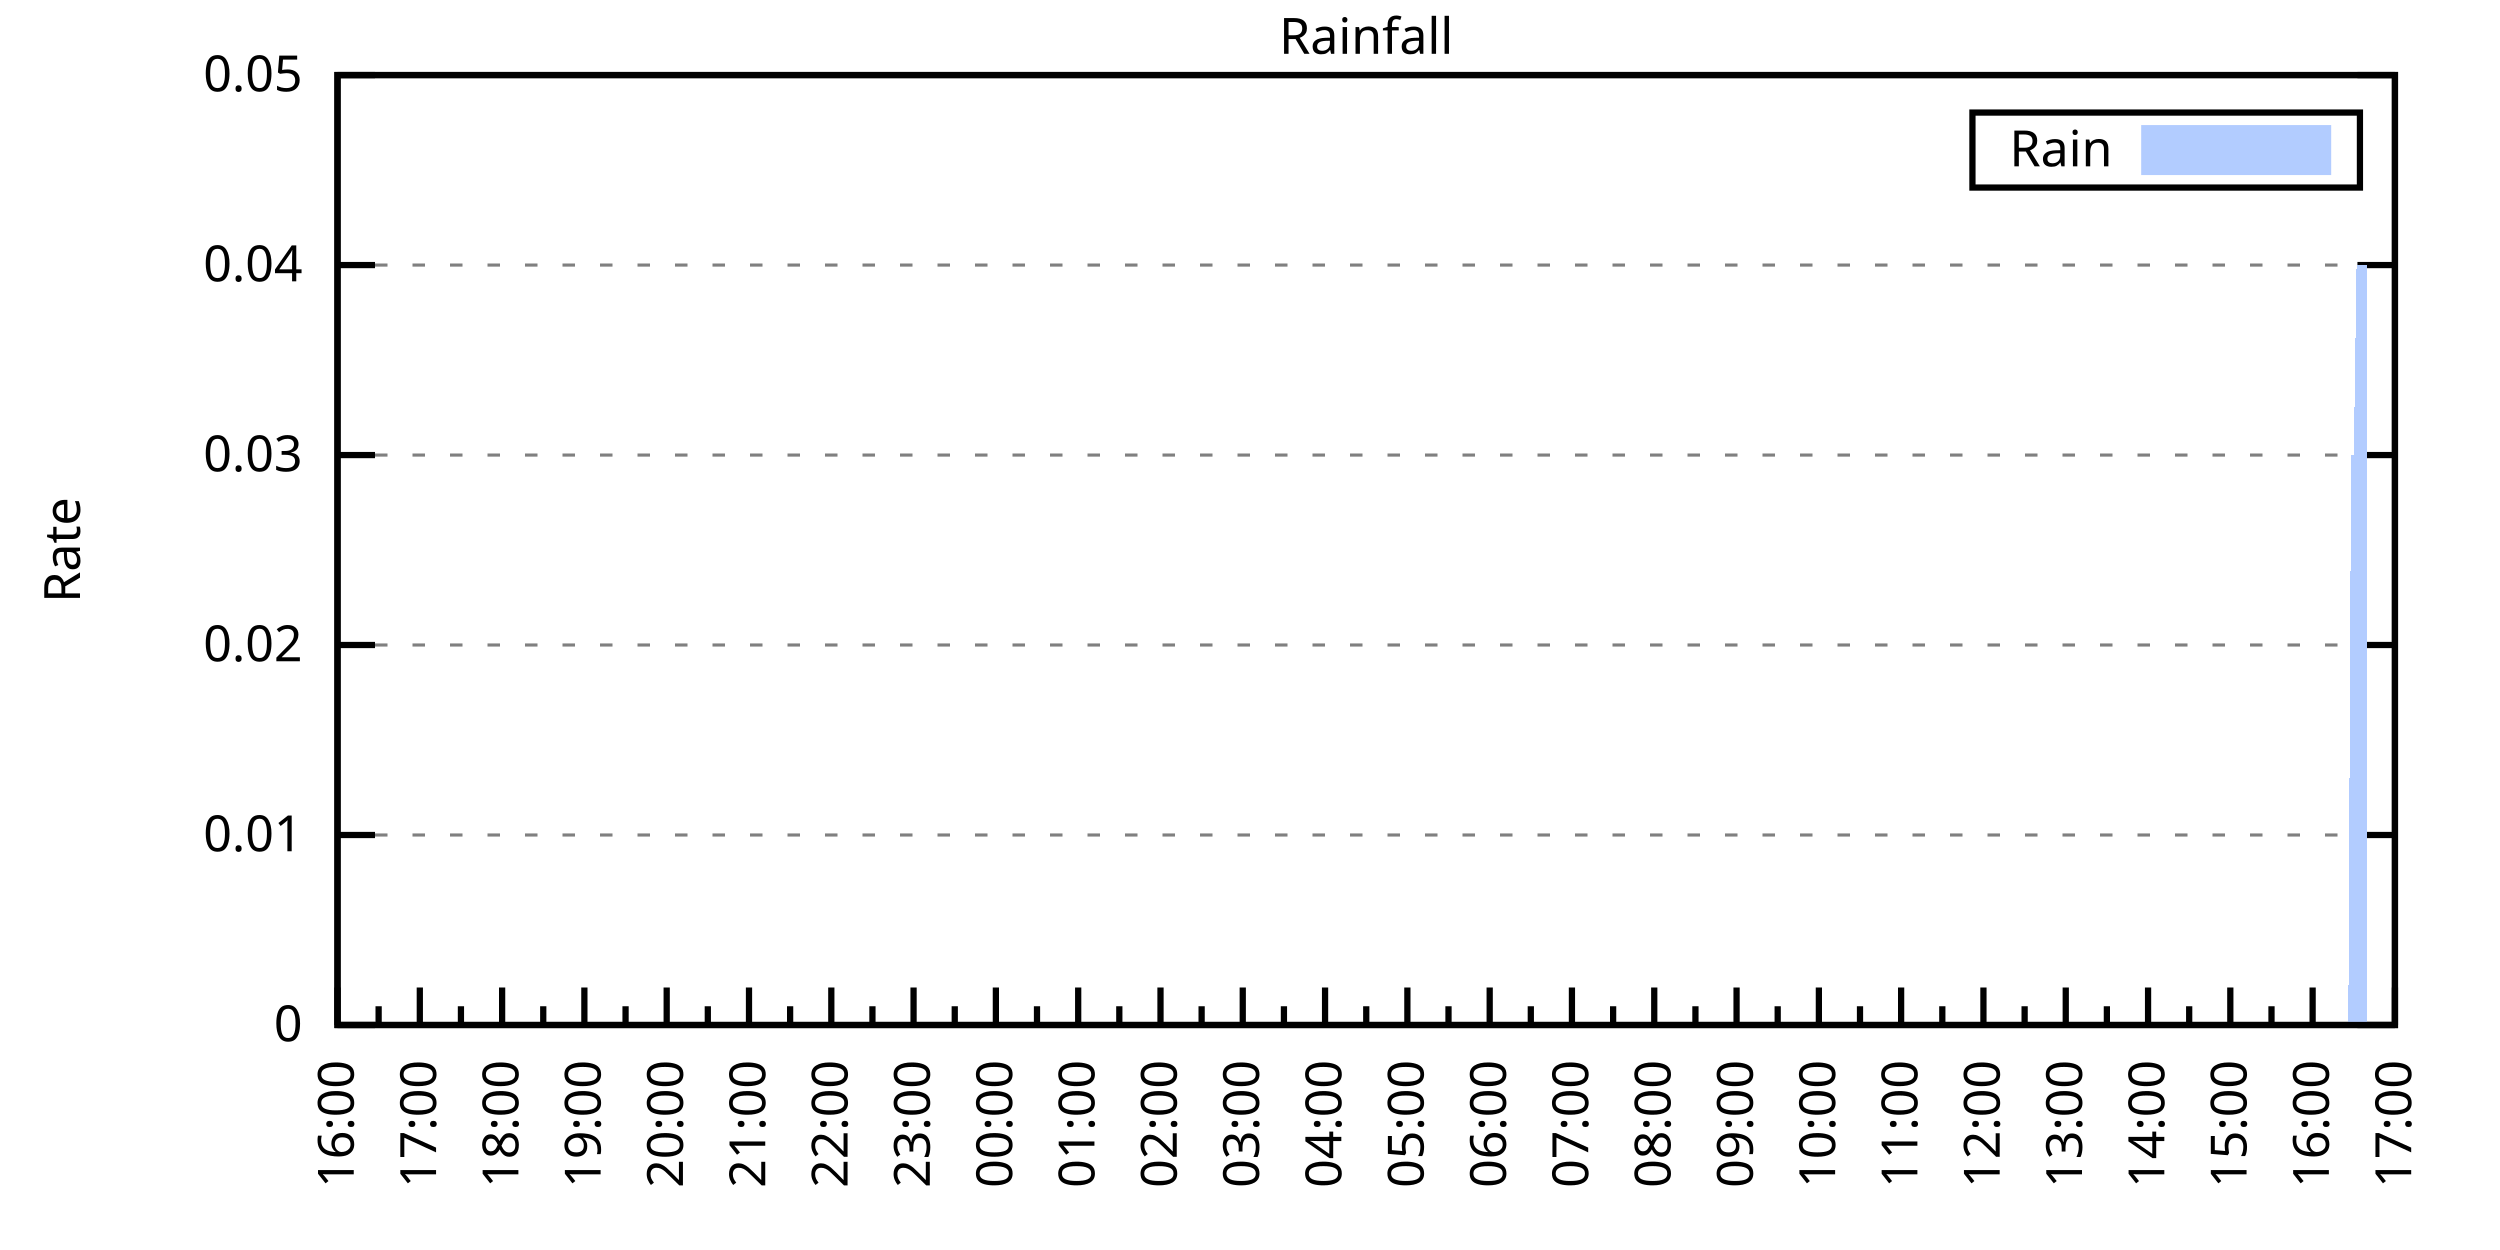
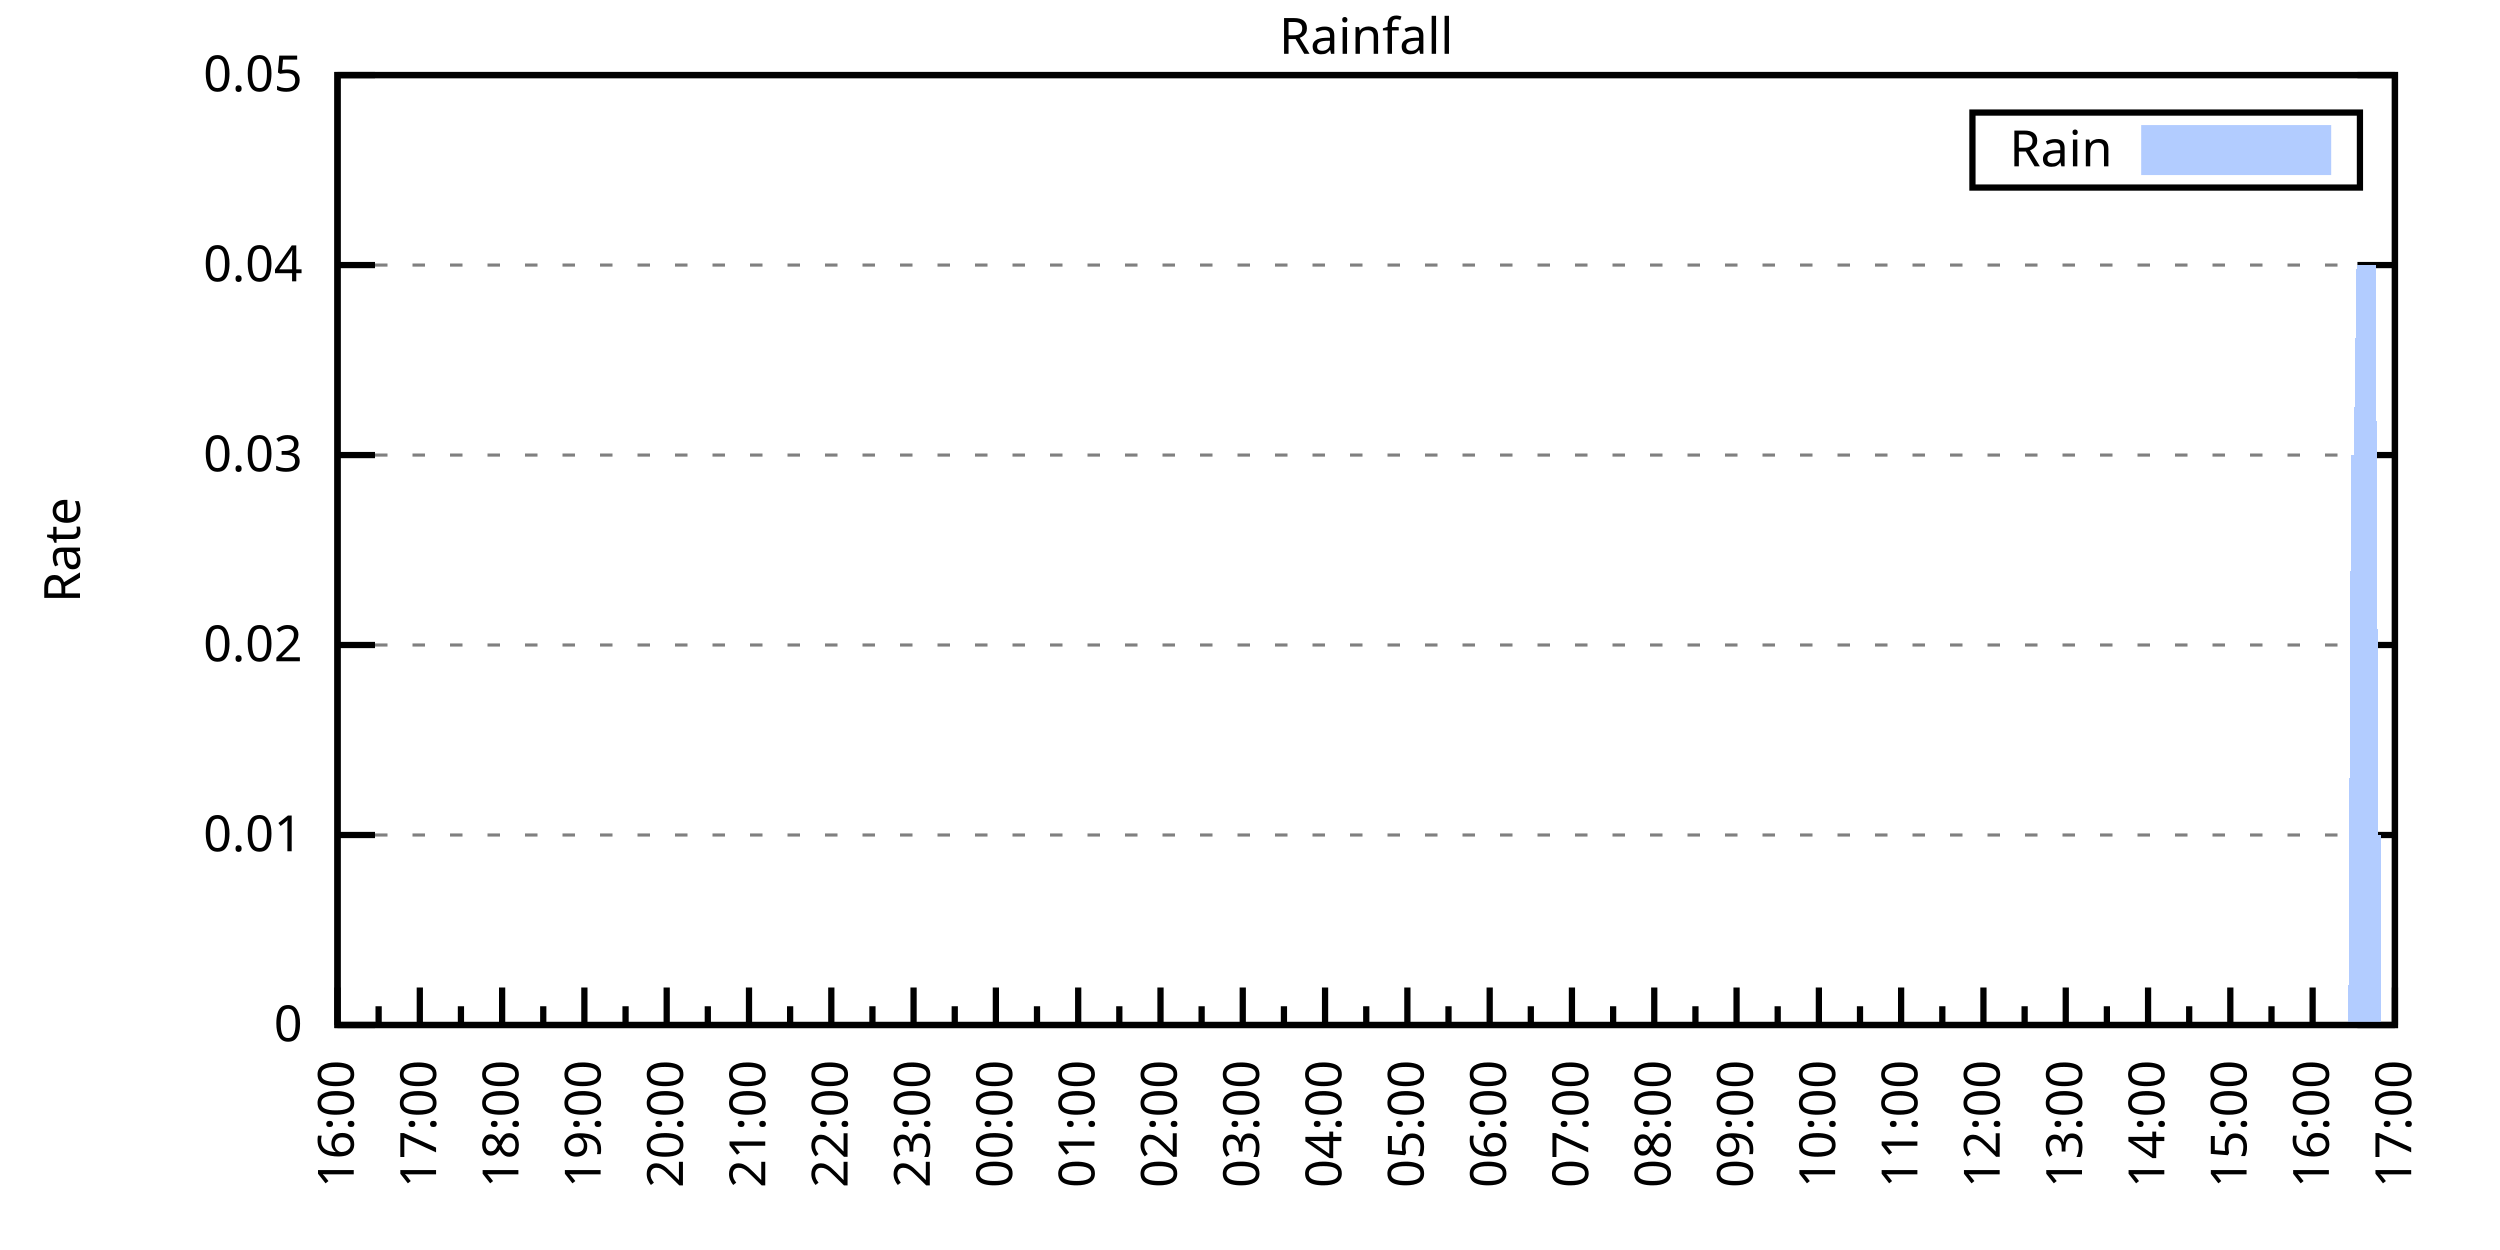
<svg xmlns="http://www.w3.org/2000/svg" xmlns:xlink="http://www.w3.org/1999/xlink" width="400" height="200" viewBox="0 0 400 200">
  <g id="gnuplot_canvas">
    <rect x="0" y="0" width="400" height="200" fill="none" />
    <defs>
      <circle id="gpDot" r="0.5" stroke-width="0.5" stroke="currentColor" />
      <path id="gpPt0" stroke-width="0.333" stroke="currentColor" d="M-1,0 h2 M0,-1 v2" />
      <path id="gpPt1" stroke-width="0.333" stroke="currentColor" d="M-1,-1 L1,1 M1,-1 L-1,1" />
      <path id="gpPt2" stroke-width="0.333" stroke="currentColor" d="M-1,0 L1,0 M0,-1 L0,1 M-1,-1 L1,1 M-1,1 L1,-1" />
      <rect id="gpPt3" stroke-width="0.333" stroke="currentColor" x="-1" y="-1" width="2" height="2" />
      <rect id="gpPt4" stroke-width="0.333" stroke="currentColor" fill="currentColor" x="-1" y="-1" width="2" height="2" />
      <circle id="gpPt5" stroke-width="0.333" stroke="currentColor" cx="0" cy="0" r="1" />
      <use xlink:href="#gpPt5" id="gpPt6" fill="currentColor" stroke="none" />
      <path id="gpPt7" stroke-width="0.333" stroke="currentColor" d="M0,-1.33 L-1.33,0.67 L1.33,0.67 z" />
      <use xlink:href="#gpPt7" id="gpPt8" fill="currentColor" stroke="none" />
      <use xlink:href="#gpPt7" id="gpPt9" stroke="currentColor" transform="rotate(180)" />
      <use xlink:href="#gpPt9" id="gpPt10" fill="currentColor" stroke="none" />
      <use xlink:href="#gpPt3" id="gpPt11" stroke="currentColor" transform="rotate(45)" />
      <use xlink:href="#gpPt11" id="gpPt12" fill="currentColor" stroke="none" />
      <path id="gpPt13" stroke-width="0.333" stroke="currentColor" d="M0,1.330 L1.265,0.411 L0.782,-1.067 L-0.782,-1.076 L-1.265,0.411 z" />
      <use xlink:href="#gpPt13" id="gpPt14" fill="currentColor" stroke="none" />
      <filter id="textbox" filterUnits="objectBoundingBox" x="0" y="0" height="1" width="1">
        <feFlood flood-color="white" flood-opacity="1" result="bgnd" />
        <feComposite in="SourceGraphic" in2="bgnd" operator="atop" />
      </filter>
      <filter id="greybox" filterUnits="objectBoundingBox" x="0" y="0" height="1" width="1">
        <feFlood flood-color="lightgrey" flood-opacity="1" result="grey" />
        <feComposite in="SourceGraphic" in2="grey" operator="atop" />
      </filter>
    </defs>
    <g fill="none" color="white" stroke="currentColor" stroke-width="1.00" stroke-linecap="butt" stroke-linejoin="miter">
</g>
    <g fill="none" color="black" stroke="currentColor" stroke-width="1.00" stroke-linecap="butt" stroke-linejoin="miter">
      <g stroke="none" shape-rendering="crispEdges">
        <polygon fill="rgb(255, 255, 255)" points="54.00,164.00 383.18,164.00 383.18,12.02 54.00,12.02 " />
      </g>
    </g>
    <g fill="none" color="black" stroke="currentColor" stroke-width="1.00" stroke-linecap="butt" stroke-linejoin="miter">
</g>
    <g fill="none" color="black" stroke="black" stroke-width="0.50" stroke-linecap="butt" stroke-linejoin="miter">
</g>
    <g fill="none" color="gray" stroke="currentColor" stroke-width="0.50" stroke-linecap="butt" stroke-linejoin="miter">
      <path stroke="gray" stroke-dasharray="2,4" class="gridline" d="M54.00,164.00 L383.19,164.00  " />
    </g>
    <g fill="none" color="gray" stroke="gray" stroke-width="1.00" stroke-linecap="butt" stroke-linejoin="miter">
</g>
    <g fill="none" color="black" stroke="currentColor" stroke-width="1.00" stroke-linecap="butt" stroke-linejoin="miter">
      <path stroke="black" d="M54.00,164.00 L60.00,164.00 M383.19,164.00 L377.19,164.00  " />
      <g transform="translate(48.40,166.60)" stroke="none" fill="black" font-family="Sans" font-size="8.00" text-anchor="end">
        <text>
          <tspan font-family="Sans"> 0</tspan>
        </text>
      </g>
    </g>
    <g fill="none" color="black" stroke="currentColor" stroke-width="1.00" stroke-linecap="butt" stroke-linejoin="miter">
</g>
    <g fill="none" color="black" stroke="black" stroke-width="0.50" stroke-linecap="butt" stroke-linejoin="miter">
</g>
    <g fill="none" color="gray" stroke="currentColor" stroke-width="0.50" stroke-linecap="butt" stroke-linejoin="miter">
      <path stroke="gray" stroke-dasharray="2,4" class="gridline" d="M54.00,133.60 L383.19,133.60  " />
    </g>
    <g fill="none" color="gray" stroke="gray" stroke-width="1.00" stroke-linecap="butt" stroke-linejoin="miter">
</g>
    <g fill="none" color="black" stroke="currentColor" stroke-width="1.00" stroke-linecap="butt" stroke-linejoin="miter">
      <path stroke="black" d="M54.00,133.60 L60.00,133.60 M383.19,133.60 L377.19,133.60  " />
      <g transform="translate(48.40,136.20)" stroke="none" fill="black" font-family="Sans" font-size="8.00" text-anchor="end">
        <text>
          <tspan font-family="Sans"> 0.01</tspan>
        </text>
      </g>
    </g>
    <g fill="none" color="black" stroke="currentColor" stroke-width="1.00" stroke-linecap="butt" stroke-linejoin="miter">
</g>
    <g fill="none" color="black" stroke="black" stroke-width="0.50" stroke-linecap="butt" stroke-linejoin="miter">
</g>
    <g fill="none" color="gray" stroke="currentColor" stroke-width="0.50" stroke-linecap="butt" stroke-linejoin="miter">
      <path stroke="gray" stroke-dasharray="2,4" class="gridline" d="M54.00,103.20 L383.19,103.20  " />
    </g>
    <g fill="none" color="gray" stroke="gray" stroke-width="1.00" stroke-linecap="butt" stroke-linejoin="miter">
</g>
    <g fill="none" color="black" stroke="currentColor" stroke-width="1.00" stroke-linecap="butt" stroke-linejoin="miter">
      <path stroke="black" d="M54.00,103.20 L60.00,103.20 M383.19,103.20 L377.19,103.20  " />
      <g transform="translate(48.40,105.80)" stroke="none" fill="black" font-family="Sans" font-size="8.00" text-anchor="end">
        <text>
          <tspan font-family="Sans"> 0.02</tspan>
        </text>
      </g>
    </g>
    <g fill="none" color="black" stroke="currentColor" stroke-width="1.00" stroke-linecap="butt" stroke-linejoin="miter">
</g>
    <g fill="none" color="black" stroke="black" stroke-width="0.50" stroke-linecap="butt" stroke-linejoin="miter">
</g>
    <g fill="none" color="gray" stroke="currentColor" stroke-width="0.50" stroke-linecap="butt" stroke-linejoin="miter">
      <path stroke="gray" stroke-dasharray="2,4" class="gridline" d="M54.00,72.81 L383.19,72.81  " />
    </g>
    <g fill="none" color="gray" stroke="gray" stroke-width="1.00" stroke-linecap="butt" stroke-linejoin="miter">
</g>
    <g fill="none" color="black" stroke="currentColor" stroke-width="1.00" stroke-linecap="butt" stroke-linejoin="miter">
      <path stroke="black" d="M54.00,72.81 L60.00,72.81 M383.19,72.81 L377.19,72.81  " />
      <g transform="translate(48.40,75.41)" stroke="none" fill="black" font-family="Sans" font-size="8.00" text-anchor="end">
        <text>
          <tspan font-family="Sans"> 0.03</tspan>
        </text>
      </g>
    </g>
    <g fill="none" color="black" stroke="currentColor" stroke-width="1.00" stroke-linecap="butt" stroke-linejoin="miter">
</g>
    <g fill="none" color="black" stroke="black" stroke-width="0.50" stroke-linecap="butt" stroke-linejoin="miter">
</g>
    <g fill="none" color="gray" stroke="currentColor" stroke-width="0.50" stroke-linecap="butt" stroke-linejoin="miter">
      <path stroke="gray" stroke-dasharray="2,4" class="gridline" d="M54.00,42.41 L383.19,42.41  " />
    </g>
    <g fill="none" color="gray" stroke="gray" stroke-width="1.00" stroke-linecap="butt" stroke-linejoin="miter">
</g>
    <g fill="none" color="black" stroke="currentColor" stroke-width="1.00" stroke-linecap="butt" stroke-linejoin="miter">
      <path stroke="black" d="M54.00,42.41 L60.00,42.41 M383.19,42.41 L377.19,42.41  " />
      <g transform="translate(48.40,45.01)" stroke="none" fill="black" font-family="Sans" font-size="8.00" text-anchor="end">
        <text>
          <tspan font-family="Sans"> 0.04</tspan>
        </text>
      </g>
    </g>
    <g fill="none" color="black" stroke="currentColor" stroke-width="1.00" stroke-linecap="butt" stroke-linejoin="miter">
</g>
    <g fill="none" color="black" stroke="black" stroke-width="0.50" stroke-linecap="butt" stroke-linejoin="miter">
</g>
    <g fill="none" color="gray" stroke="currentColor" stroke-width="0.50" stroke-linecap="butt" stroke-linejoin="miter">
      <path stroke="gray" stroke-dasharray="2,4" class="gridline" d="M54.00,12.01 L383.19,12.01  " />
    </g>
    <g fill="none" color="gray" stroke="gray" stroke-width="1.00" stroke-linecap="butt" stroke-linejoin="miter">
</g>
    <g fill="none" color="black" stroke="currentColor" stroke-width="1.00" stroke-linecap="butt" stroke-linejoin="miter">
      <path stroke="black" d="M54.00,12.01 L60.00,12.01 M383.19,12.01 L377.19,12.01  " />
      <g transform="translate(48.40,14.61)" stroke="none" fill="black" font-family="Sans" font-size="8.00" text-anchor="end">
        <text>
          <tspan font-family="Sans"> 0.05</tspan>
        </text>
      </g>
    </g>
    <g fill="none" color="black" stroke="currentColor" stroke-width="1.00" stroke-linecap="butt" stroke-linejoin="miter">
      <path stroke="black" d="M54.00,164.00 L54.00,158.00  " />
      <g transform="translate(56.60,169.60) rotate(270)" stroke="none" fill="black" font-family="Sans" font-size="8.00" text-anchor="end">
        <text>
          <tspan font-family="Sans">16:00</tspan>
        </text>
      </g>
    </g>
    <g fill="none" color="black" stroke="currentColor" stroke-width="1.00" stroke-linecap="butt" stroke-linejoin="miter">
      <path stroke="black" d="M60.58,164.00 L60.58,161.00 M67.17,164.00 L67.17,158.00  " />
      <g transform="translate(69.77,169.60) rotate(270)" stroke="none" fill="black" font-family="Sans" font-size="8.00" text-anchor="end">
        <text>
          <tspan font-family="Sans">17:00</tspan>
        </text>
      </g>
    </g>
    <g fill="none" color="black" stroke="currentColor" stroke-width="1.00" stroke-linecap="butt" stroke-linejoin="miter">
      <path stroke="black" d="M73.75,164.00 L73.75,161.00 M80.34,164.00 L80.34,158.00  " />
      <g transform="translate(82.94,169.60) rotate(270)" stroke="none" fill="black" font-family="Sans" font-size="8.00" text-anchor="end">
        <text>
          <tspan font-family="Sans">18:00</tspan>
        </text>
      </g>
    </g>
    <g fill="none" color="black" stroke="currentColor" stroke-width="1.00" stroke-linecap="butt" stroke-linejoin="miter">
      <path stroke="black" d="M86.92,164.00 L86.92,161.00 M93.50,164.00 L93.50,158.00  " />
      <g transform="translate(96.10,169.60) rotate(270)" stroke="none" fill="black" font-family="Sans" font-size="8.00" text-anchor="end">
        <text>
          <tspan font-family="Sans">19:00</tspan>
        </text>
      </g>
    </g>
    <g fill="none" color="black" stroke="currentColor" stroke-width="1.00" stroke-linecap="butt" stroke-linejoin="miter">
      <path stroke="black" d="M100.09,164.00 L100.09,161.00 M106.67,164.00 L106.67,158.00  " />
      <g transform="translate(109.27,169.60) rotate(270)" stroke="none" fill="black" font-family="Sans" font-size="8.00" text-anchor="end">
        <text>
          <tspan font-family="Sans">20:00</tspan>
        </text>
      </g>
    </g>
    <g fill="none" color="black" stroke="currentColor" stroke-width="1.00" stroke-linecap="butt" stroke-linejoin="miter">
      <path stroke="black" d="M113.25,164.00 L113.25,161.00 M119.84,164.00 L119.84,158.00  " />
      <g transform="translate(122.44,169.60) rotate(270)" stroke="none" fill="black" font-family="Sans" font-size="8.00" text-anchor="end">
        <text>
          <tspan font-family="Sans">21:00</tspan>
        </text>
      </g>
    </g>
    <g fill="none" color="black" stroke="currentColor" stroke-width="1.00" stroke-linecap="butt" stroke-linejoin="miter">
      <path stroke="black" d="M126.42,164.00 L126.42,161.00 M133.01,164.00 L133.01,158.00  " />
      <g transform="translate(135.61,169.60) rotate(270)" stroke="none" fill="black" font-family="Sans" font-size="8.00" text-anchor="end">
        <text>
          <tspan font-family="Sans">22:00</tspan>
        </text>
      </g>
    </g>
    <g fill="none" color="black" stroke="currentColor" stroke-width="1.00" stroke-linecap="butt" stroke-linejoin="miter">
      <path stroke="black" d="M139.59,164.00 L139.59,161.00 M146.17,164.00 L146.17,158.00  " />
      <g transform="translate(148.77,169.60) rotate(270)" stroke="none" fill="black" font-family="Sans" font-size="8.00" text-anchor="end">
        <text>
          <tspan font-family="Sans">23:00</tspan>
        </text>
      </g>
    </g>
    <g fill="none" color="black" stroke="currentColor" stroke-width="1.00" stroke-linecap="butt" stroke-linejoin="miter">
      <path stroke="black" d="M152.76,164.00 L152.76,161.00 M159.34,164.00 L159.34,158.00  " />
      <g transform="translate(161.94,169.60) rotate(270)" stroke="none" fill="black" font-family="Sans" font-size="8.00" text-anchor="end">
        <text>
          <tspan font-family="Sans">00:00</tspan>
        </text>
      </g>
    </g>
    <g fill="none" color="black" stroke="currentColor" stroke-width="1.00" stroke-linecap="butt" stroke-linejoin="miter">
      <path stroke="black" d="M165.92,164.00 L165.92,161.00 M172.51,164.00 L172.51,158.00  " />
      <g transform="translate(175.11,169.60) rotate(270)" stroke="none" fill="black" font-family="Sans" font-size="8.00" text-anchor="end">
        <text>
          <tspan font-family="Sans">01:00</tspan>
        </text>
      </g>
    </g>
    <g fill="none" color="black" stroke="currentColor" stroke-width="1.00" stroke-linecap="butt" stroke-linejoin="miter">
      <path stroke="black" d="M179.09,164.00 L179.09,161.00 M185.68,164.00 L185.68,158.00  " />
      <g transform="translate(188.28,169.60) rotate(270)" stroke="none" fill="black" font-family="Sans" font-size="8.00" text-anchor="end">
        <text>
          <tspan font-family="Sans">02:00</tspan>
        </text>
      </g>
    </g>
    <g fill="none" color="black" stroke="currentColor" stroke-width="1.00" stroke-linecap="butt" stroke-linejoin="miter">
      <path stroke="black" d="M192.26,164.00 L192.26,161.00 M198.84,164.00 L198.84,158.00  " />
      <g transform="translate(201.44,169.60) rotate(270)" stroke="none" fill="black" font-family="Sans" font-size="8.00" text-anchor="end">
        <text>
          <tspan font-family="Sans">03:00</tspan>
        </text>
      </g>
    </g>
    <g fill="none" color="black" stroke="currentColor" stroke-width="1.00" stroke-linecap="butt" stroke-linejoin="miter">
      <path stroke="black" d="M205.43,164.00 L205.43,161.00 M212.01,164.00 L212.01,158.00  " />
      <g transform="translate(214.61,169.60) rotate(270)" stroke="none" fill="black" font-family="Sans" font-size="8.00" text-anchor="end">
        <text>
          <tspan font-family="Sans">04:00</tspan>
        </text>
      </g>
    </g>
    <g fill="none" color="black" stroke="currentColor" stroke-width="1.00" stroke-linecap="butt" stroke-linejoin="miter">
      <path stroke="black" d="M218.60,164.00 L218.60,161.00 M225.18,164.00 L225.18,158.00  " />
      <g transform="translate(227.78,169.60) rotate(270)" stroke="none" fill="black" font-family="Sans" font-size="8.00" text-anchor="end">
        <text>
          <tspan font-family="Sans">05:00</tspan>
        </text>
      </g>
    </g>
    <g fill="none" color="black" stroke="currentColor" stroke-width="1.00" stroke-linecap="butt" stroke-linejoin="miter">
      <path stroke="black" d="M231.76,164.00 L231.76,161.00 M238.35,164.00 L238.35,158.00  " />
      <g transform="translate(240.95,169.60) rotate(270)" stroke="none" fill="black" font-family="Sans" font-size="8.00" text-anchor="end">
        <text>
          <tspan font-family="Sans">06:00</tspan>
        </text>
      </g>
    </g>
    <g fill="none" color="black" stroke="currentColor" stroke-width="1.00" stroke-linecap="butt" stroke-linejoin="miter">
      <path stroke="black" d="M244.93,164.00 L244.93,161.00 M251.51,164.00 L251.51,158.00  " />
      <g transform="translate(254.11,169.60) rotate(270)" stroke="none" fill="black" font-family="Sans" font-size="8.00" text-anchor="end">
        <text>
          <tspan font-family="Sans">07:00</tspan>
        </text>
      </g>
    </g>
    <g fill="none" color="black" stroke="currentColor" stroke-width="1.00" stroke-linecap="butt" stroke-linejoin="miter">
      <path stroke="black" d="M258.10,164.00 L258.10,161.00 M264.68,164.00 L264.68,158.00  " />
      <g transform="translate(267.28,169.60) rotate(270)" stroke="none" fill="black" font-family="Sans" font-size="8.00" text-anchor="end">
        <text>
          <tspan font-family="Sans">08:00</tspan>
        </text>
      </g>
    </g>
    <g fill="none" color="black" stroke="currentColor" stroke-width="1.00" stroke-linecap="butt" stroke-linejoin="miter">
      <path stroke="black" d="M271.27,164.00 L271.27,161.00 M277.85,164.00 L277.85,158.00  " />
      <g transform="translate(280.45,169.60) rotate(270)" stroke="none" fill="black" font-family="Sans" font-size="8.00" text-anchor="end">
        <text>
          <tspan font-family="Sans">09:00</tspan>
        </text>
      </g>
    </g>
    <g fill="none" color="black" stroke="currentColor" stroke-width="1.00" stroke-linecap="butt" stroke-linejoin="miter">
      <path stroke="black" d="M284.43,164.00 L284.43,161.00 M291.02,164.00 L291.02,158.00  " />
      <g transform="translate(293.62,169.60) rotate(270)" stroke="none" fill="black" font-family="Sans" font-size="8.00" text-anchor="end">
        <text>
          <tspan font-family="Sans">10:00</tspan>
        </text>
      </g>
    </g>
    <g fill="none" color="black" stroke="currentColor" stroke-width="1.00" stroke-linecap="butt" stroke-linejoin="miter">
      <path stroke="black" d="M297.60,164.00 L297.60,161.00 M304.18,164.00 L304.18,158.00  " />
      <g transform="translate(306.78,169.60) rotate(270)" stroke="none" fill="black" font-family="Sans" font-size="8.00" text-anchor="end">
        <text>
          <tspan font-family="Sans">11:00</tspan>
        </text>
      </g>
    </g>
    <g fill="none" color="black" stroke="currentColor" stroke-width="1.00" stroke-linecap="butt" stroke-linejoin="miter">
      <path stroke="black" d="M310.77,164.00 L310.77,161.00 M317.35,164.00 L317.35,158.00  " />
      <g transform="translate(319.95,169.60) rotate(270)" stroke="none" fill="black" font-family="Sans" font-size="8.00" text-anchor="end">
        <text>
          <tspan font-family="Sans">12:00</tspan>
        </text>
      </g>
    </g>
    <g fill="none" color="black" stroke="currentColor" stroke-width="1.00" stroke-linecap="butt" stroke-linejoin="miter">
      <path stroke="black" d="M323.94,164.00 L323.94,161.00 M330.52,164.00 L330.52,158.00  " />
      <g transform="translate(333.12,169.60) rotate(270)" stroke="none" fill="black" font-family="Sans" font-size="8.00" text-anchor="end">
        <text>
          <tspan font-family="Sans">13:00</tspan>
        </text>
      </g>
    </g>
    <g fill="none" color="black" stroke="currentColor" stroke-width="1.00" stroke-linecap="butt" stroke-linejoin="miter">
      <path stroke="black" d="M337.10,164.00 L337.10,161.00 M343.69,164.00 L343.69,158.00  " />
      <g transform="translate(346.29,169.60) rotate(270)" stroke="none" fill="black" font-family="Sans" font-size="8.00" text-anchor="end">
        <text>
          <tspan font-family="Sans">14:00</tspan>
        </text>
      </g>
    </g>
    <g fill="none" color="black" stroke="currentColor" stroke-width="1.00" stroke-linecap="butt" stroke-linejoin="miter">
      <path stroke="black" d="M350.27,164.00 L350.27,161.00 M356.85,164.00 L356.85,158.00  " />
      <g transform="translate(359.45,169.60) rotate(270)" stroke="none" fill="black" font-family="Sans" font-size="8.00" text-anchor="end">
        <text>
          <tspan font-family="Sans">15:00</tspan>
        </text>
      </g>
    </g>
    <g fill="none" color="black" stroke="currentColor" stroke-width="1.00" stroke-linecap="butt" stroke-linejoin="miter">
      <path stroke="black" d="M363.44,164.00 L363.44,161.00 M370.02,164.00 L370.02,158.00  " />
      <g transform="translate(372.62,169.60) rotate(270)" stroke="none" fill="black" font-family="Sans" font-size="8.00" text-anchor="end">
        <text>
          <tspan font-family="Sans">16:00</tspan>
        </text>
      </g>
    </g>
    <g fill="none" color="black" stroke="currentColor" stroke-width="1.00" stroke-linecap="butt" stroke-linejoin="miter">
      <path stroke="black" d="M376.61,164.00 L376.61,161.00 M383.19,164.00 L383.19,158.00  " />
      <g transform="translate(385.79,169.60) rotate(270)" stroke="none" fill="black" font-family="Sans" font-size="8.00" text-anchor="end">
        <text>
          <tspan font-family="Sans">17:00</tspan>
        </text>
      </g>
    </g>
    <g fill="none" color="black" stroke="currentColor" stroke-width="1.00" stroke-linecap="butt" stroke-linejoin="miter">
</g>
    <g fill="none" color="black" stroke="currentColor" stroke-width="1.00" stroke-linecap="butt" stroke-linejoin="miter">
      <path stroke="black" d="M54.00,12.01 L54.00,164.00 L383.19,164.00 L383.19,12.01 L54.00,12.01 Z  " />
    </g>
    <g fill="none" color="black" stroke="currentColor" stroke-width="1.00" stroke-linecap="butt" stroke-linejoin="miter">
      <g transform="translate(12.80,88.01) rotate(270)" stroke="none" fill="black" font-family="Sans" font-size="8.00" text-anchor="middle">
        <text>
          <tspan font-family="Sans">Rate</tspan>
        </text>
      </g>
    </g>
    <g fill="none" color="black" stroke="currentColor" stroke-width="1.00" stroke-linecap="butt" stroke-linejoin="miter">
</g>
    <g fill="none" color="black" stroke="currentColor" stroke-width="1.00" stroke-linecap="butt" stroke-linejoin="miter">
      <path stroke="black" d="M315.59,30.01 L315.59,18.01 L377.59,18.01 L377.59,30.01 L315.59,30.01 Z  " />
    </g>
    <g id="Rainfall_plot_1">
      <g fill="none" color="white" stroke="black" stroke-width="2.00" stroke-linecap="butt" stroke-linejoin="miter">
</g>
      <g fill="none" color="black" stroke="currentColor" stroke-width="2.00" stroke-linecap="butt" stroke-linejoin="miter">
        <g transform="translate(337.99,26.61)" stroke="none" fill="black" font-family="Sans" font-size="8.00" text-anchor="end">
          <text>
            <tspan font-family="Sans">Rain</tspan>
          </text>
        </g>
      </g>
      <g fill="none" color="black" stroke="currentColor" stroke-width="2.00" stroke-linecap="butt" stroke-linejoin="miter">
        <g stroke="none" shape-rendering="crispEdges">
          <polygon fill="rgb(178, 204, 255)" points="343.59,27.01 371.99,27.01 371.99,21.01 343.59,21.01 " />
        </g>
        <path stroke="rgb(178, 204, 255)" d="M343.59,27.01 L371.99,27.01 L371.99,21.01 L343.59,21.01 L343.59,27.01 Z  " />
      </g>
      <g fill="none" color="black" stroke="currentColor" stroke-width="2.00" stroke-linecap="butt" stroke-linejoin="miter">
        <g stroke="none" shape-rendering="crispEdges">
-           <polygon fill="rgb(178, 204, 255)" points="63.22,164.00 63.66,164.00 64.10,164.00 64.53,164.00 64.97,164.00 65.41,164.00 65.85,164.00 66.29,164.00 66.73,164.00 67.17,164.00 67.61,164.00 68.05,164.00 68.48,164.00 68.92,164.00 69.36,164.00 69.80,164.00 70.24,164.00 70.68,164.00 71.12,164.00 71.56,164.00 72.00,164.00 72.43,164.00 72.87,164.00 73.31,164.00 73.75,164.00 74.19,164.00 74.63,164.00 75.07,164.00 75.51,164.00 75.95,164.00 76.38,164.00 76.82,164.00 77.26,164.00 77.70,164.00 78.14,164.00 78.58,164.00 79.02,164.00 79.46,164.00 79.90,164.00 80.34,164.00 80.77,164.00 81.21,164.00 81.65,164.00 82.09,164.00 82.53,164.00 82.97,164.00 83.41,164.00 83.85,164.00 84.29,164.00 84.72,164.00 85.16,164.00 85.60,164.00 86.04,164.00 86.48,164.00 86.92,164.00 87.36,164.00 87.80,164.00 88.24,164.00 88.67,164.00 89.11,164.00 89.55,164.00 89.99,164.00 90.43,164.00 90.87,164.00 91.31,164.00 91.75,164.00 92.19,164.00 92.62,164.00 93.06,164.00 93.50,164.00 93.94,164.00 94.38,164.00 94.82,164.00 95.26,164.00 95.70,164.00 96.14,164.00 96.58,164.00 97.01,164.00 97.45,164.00 97.89,164.00 98.33,164.00 98.77,164.00 99.21,164.00 99.65,164.00 100.09,164.00 100.53,164.00 100.96,164.00 101.40,164.00 101.84,164.00 102.28,164.00 102.72,164.00 103.16,164.00 103.60,164.00 104.04,164.00 104.48,164.00 104.91,164.00 105.35,164.00 105.79,164.00 106.23,164.00 106.67,164.00 107.11,164.00 107.55,164.00 107.99,164.00 108.43,164.00 108.87,164.00 109.30,164.00 109.74,164.00 110.18,164.00 110.62,164.00 111.06,164.00 111.50,164.00 111.94,164.00 112.38,164.00 112.82,164.00 113.25,164.00 113.69,164.00 114.13,164.00 114.57,164.00 115.01,164.00 115.45,164.00 115.89,164.00 116.33,164.00 116.77,164.00 117.20,164.00 117.64,164.00 118.08,164.00 118.52,164.00 118.96,164.00 119.40,164.00 119.84,164.00 120.28,164.00 120.72,164.00 121.15,164.00 121.59,164.00 122.03,164.00 122.47,164.00 122.91,164.00 123.35,164.00 123.79,164.00 124.23,164.00 124.67,164.00 125.11,164.00 125.54,164.00 125.98,164.00 126.42,164.00 126.86,164.00 127.30,164.00 127.74,164.00 128.18,164.00 128.62,164.00 129.06,164.00 129.49,164.00 129.93,164.00 130.37,164.00 130.81,164.00 131.25,164.00 131.69,164.00 132.13,164.00 132.57,164.00 133.01,164.00 133.44,164.00 133.88,164.00 134.32,164.00 134.76,164.00 135.20,164.00 135.64,164.00 136.08,164.00 136.52,164.00 136.96,164.00 137.39,164.00 137.83,164.00 138.27,164.00 138.71,164.00 139.15,164.00 139.59,164.00 140.03,164.00 140.47,164.00 140.91,164.00 141.35,164.00 141.78,164.00 142.22,164.00 142.66,164.00 143.10,164.00 143.54,164.00 143.98,164.00 144.42,164.00 144.86,164.00 145.30,164.00 145.73,164.00 146.17,164.00 146.61,164.00 147.05,164.00 147.49,164.00 147.93,164.00 148.37,164.00 148.81,164.00 149.25,164.00 149.68,164.00 150.12,164.00 150.56,164.00 151.00,164.00 151.44,164.00 151.88,164.00 152.32,164.00 152.76,164.00 153.20,164.00 153.63,164.00 154.07,164.00 154.51,164.00 154.95,164.00 155.39,164.00 155.83,164.00 156.27,164.00 156.71,164.00 157.15,164.00 157.59,164.00 158.02,164.00 158.46,164.00 158.90,164.00 159.34,164.00 159.78,164.00 160.22,164.00 160.66,164.00 161.10,164.00 161.54,164.00 161.97,164.00 162.41,164.00 162.85,164.00 163.29,164.00 163.73,164.00 164.17,164.00 164.61,164.00 165.05,164.00 165.49,164.00 165.92,164.00 166.36,164.00 166.80,164.00 167.24,164.00 167.68,164.00 168.12,164.00 168.56,164.00 169.00,164.00 169.44,164.00 169.87,164.00 170.31,164.00 170.75,164.00 171.19,164.00 171.63,164.00 172.07,164.00 172.51,164.00 172.95,164.00 173.39,164.00 173.83,164.00 174.26,164.00 174.70,164.00 175.14,164.00 175.58,164.00 176.02,164.00 176.46,164.00 176.90,164.00 177.34,164.00 177.78,164.00 178.21,164.00 178.65,164.00 179.09,164.00 179.53,164.00 179.97,164.00 180.41,164.00 180.85,164.00 181.29,164.00 181.73,164.00 182.16,164.00 182.60,164.00 183.04,164.00 183.48,164.00 183.92,164.00 184.36,164.00 184.80,164.00 185.24,164.00 185.68,164.00 186.11,164.00 186.55,164.00 186.99,164.00 187.43,164.00 187.87,164.00 188.31,164.00 188.75,164.00 189.19,164.00 189.63,164.00 190.07,164.00 190.50,164.00 190.94,164.00 191.38,164.00 191.82,164.00 192.26,164.00 192.70,164.00 193.14,164.00 193.58,164.00 194.02,164.00 194.45,164.00 194.89,164.00 195.33,164.00 195.77,164.00 196.21,164.00 196.65,164.00 197.09,164.00 197.53,164.00 197.97,164.00 198.40,164.00 198.84,164.00 199.28,164.00 199.72,164.00 200.16,164.00 200.60,164.00 201.04,164.00 201.48,164.00 201.92,164.00 202.35,164.00 202.79,164.00 203.23,164.00 203.67,164.00 204.11,164.00 204.55,164.00 204.99,164.00 205.43,164.00 205.87,164.00 206.31,164.00 206.74,164.00 207.18,164.00 207.62,164.00 208.06,164.00 208.50,164.00 208.94,164.00 209.38,164.00 209.82,164.00 210.26,164.00 210.69,164.00 211.13,164.00 211.57,164.00 212.01,164.00 212.45,164.00 212.89,164.00 213.33,164.00 213.77,164.00 214.21,164.00 214.64,164.00 215.08,164.00 215.52,164.00 215.96,164.00 216.40,164.00 216.84,164.00 217.28,164.00 217.72,164.00 218.16,164.00 218.60,164.00 219.03,164.00 219.47,164.00 219.91,164.00 220.35,164.00 220.79,164.00 221.23,164.00 221.67,164.00 222.11,164.00 222.55,164.00 222.98,164.00 223.42,164.00 223.86,164.00 224.30,164.00 224.74,164.00 225.18,164.00 225.62,164.00 226.06,164.00 226.50,164.00 226.93,164.00 227.37,164.00 227.81,164.00 228.25,164.00 228.69,164.00 229.13,164.00 229.57,164.00 230.01,164.00 230.45,164.00 230.88,164.00 231.32,164.00 231.76,164.00 232.20,164.00 232.64,164.00 233.08,164.00 233.52,164.00 233.96,164.00 234.40,164.00 234.84,164.00 235.27,164.00 235.71,164.00 236.15,164.00 236.59,164.00 237.03,164.00 237.47,164.00 237.91,164.00 238.35,164.00 238.79,164.00 239.22,164.00 239.66,164.00 240.10,164.00 240.54,164.00 240.98,164.00 241.42,164.00 241.86,164.00 242.30,164.00 242.74,164.00 243.17,164.00 243.61,164.00 244.05,164.00 244.49,164.00 244.93,164.00 245.37,164.00 245.81,164.00 246.25,164.00 246.69,164.00 247.12,164.00 247.56,164.00 248.00,164.00 248.44,164.00 248.88,164.00 249.32,164.00 249.76,164.00 250.20,164.00 250.64,164.00 251.08,164.00 251.51,164.00 251.95,164.00 252.39,164.00 252.83,164.00 253.27,164.00 253.71,164.00 254.15,164.00 254.59,164.00 255.03,164.00 255.46,164.00 255.90,164.00 256.34,164.00 256.78,164.00 257.22,164.00 257.66,164.00 258.10,164.00 258.54,164.00 258.98,164.00 259.41,164.00 259.85,164.00 260.29,164.00 260.73,164.00 261.17,164.00 261.61,164.00 262.05,164.00 262.49,164.00 262.93,164.00 263.36,164.00 263.80,164.00 264.24,164.00 264.68,164.00 265.12,164.00 265.56,164.00 266.00,164.00 266.44,164.00 266.88,164.00 267.32,164.00 267.75,164.00 268.19,164.00 268.63,164.00 269.07,164.00 269.51,164.00 269.95,164.00 270.39,164.00 270.83,164.00 271.27,164.00 271.70,164.00 272.14,164.00 272.58,164.00 273.02,164.00 273.46,164.00 273.90,164.00 274.34,164.00 274.78,164.00 275.22,164.00 275.65,164.00 276.09,164.00 276.53,164.00 276.97,164.00 277.41,164.00 277.85,164.00 278.29,164.00 278.73,164.00 279.17,164.00 279.60,164.00 280.04,164.00 280.48,164.00 280.92,164.00 281.36,164.00 281.80,164.00 282.24,164.00 282.68,164.00 283.12,164.00 283.56,164.00 283.99,164.00 284.43,164.00 284.87,164.00 285.31,164.00 285.75,164.00 286.19,164.00 286.63,164.00 287.07,164.00 287.51,164.00 287.94,164.00 288.38,164.00 288.82,164.00 289.26,164.00 289.70,164.00 290.14,164.00 290.58,164.00 291.02,164.00 291.46,164.00 291.89,164.00 292.33,164.00 292.77,164.00 293.21,164.00 293.65,164.00 294.09,164.00 294.53,164.00 294.97,164.00 295.41,164.00 295.84,164.00 296.28,164.00 296.72,164.00 297.16,164.00 297.60,164.00 298.04,164.00 298.48,164.00 298.92,164.00 299.36,164.00 299.80,164.00 300.23,164.00 300.67,164.00 301.11,164.00 301.55,164.00 301.99,164.00 302.43,164.00 302.87,164.00 303.31,164.00 303.75,164.00 304.18,164.00 304.62,164.00 305.06,164.00 305.50,164.00 305.94,164.00 306.38,164.00 306.82,164.00 307.26,164.00 307.70,164.00 308.13,164.00 308.57,164.00 309.01,164.00 309.45,164.00 309.89,164.00 310.33,164.00 310.77,164.00 311.21,164.00 311.65,164.00 312.08,164.00 312.52,164.00 312.96,164.00 313.40,164.00 313.84,164.00 314.28,164.00 314.72,164.00 315.16,164.00 315.60,164.00 316.04,164.00 316.47,164.00 316.91,164.00 317.35,164.00 317.79,164.00 318.23,164.00 318.67,164.00 319.11,164.00 319.55,164.00 319.99,164.00 320.42,164.00 320.86,164.00 321.30,164.00 321.74,164.00 322.18,164.00 322.62,164.00 323.06,164.00 323.50,164.00 323.94,164.00 324.37,164.00 324.81,164.00 325.25,164.00 325.69,164.00 326.13,164.00 326.57,164.00 327.01,164.00 327.45,164.00 327.89,164.00 328.33,164.00 328.76,164.00 329.20,164.00 329.64,164.00 330.08,164.00 330.52,164.00 330.96,164.00 331.40,164.00 331.84,164.00 332.28,164.00 332.71,164.00 333.15,164.00 333.59,164.00 334.03,164.00 334.47,164.00 334.91,164.00 335.35,164.00 335.79,164.00 336.23,164.00 336.66,164.00 337.10,164.00 337.54,164.00 337.98,164.00 338.42,164.00 338.86,164.00 339.30,164.00 339.74,164.00 340.18,164.00 340.61,164.00 341.05,164.00 341.49,164.00 341.93,164.00 342.37,164.00 342.81,164.00 343.25,164.00 343.69,164.00 344.13,164.00 344.57,164.00 345.00,164.00 345.44,164.00 345.88,164.00 346.32,164.00 346.76,164.00 347.20,164.00 347.64,164.00 348.08,164.00 348.52,164.00 348.95,164.00 349.39,164.00 349.83,164.00 350.27,164.00 350.71,164.00 351.15,164.00 351.59,164.00 352.03,164.00 352.47,164.00 352.90,164.00 353.34,164.00 353.78,164.00 354.22,164.00 354.66,164.00 355.10,164.00 355.54,164.00 355.98,164.00 356.42,164.00 356.85,164.00 357.29,164.00 357.73,164.00 358.17,164.00 358.61,164.00 359.05,164.00 359.49,164.00 359.93,164.00 360.37,164.00 360.81,164.00 361.24,164.00 361.68,164.00 362.12,164.00 362.56,164.00 363.00,164.00 363.44,164.00 363.88,164.00 364.32,164.00 364.76,164.00 365.19,164.00 365.63,164.00 366.07,164.00 366.51,164.00 366.95,164.00 367.39,164.00 367.83,164.00 368.27,164.00 368.71,164.00 369.14,164.00 369.58,164.00 370.02,164.00 370.46,164.00 370.90,164.00 371.34,164.00 371.78,164.00 372.22,164.00 372.66,164.00 373.09,164.00 373.53,164.00 373.97,164.00 374.41,164.00 374.85,164.00 375.29,164.00 375.73,164.00 376.17,72.81 376.61,72.81 377.05,42.41 377.48,42.41 377.92,42.41 378.36,42.41 378.80,42.41 378.80,164.00 63.22,164.00 " />
+           <polygon fill="rgb(178, 204, 255)" points="65.41,164.00 65.85,164.00 66.29,164.00 66.73,164.00 67.17,164.00 67.61,164.00 68.05,164.00 68.48,164.00 68.92,164.00 69.36,164.00 69.80,164.00 70.24,164.00 70.68,164.00 71.12,164.00 71.56,164.00 72.00,164.00 72.43,164.00 72.87,164.00 73.31,164.00 73.75,164.00 74.19,164.00 74.63,164.00 75.07,164.00 75.51,164.00 75.95,164.00 76.38,164.00 76.82,164.00 77.26,164.00 77.70,164.00 78.14,164.00 78.58,164.00 79.02,164.00 79.46,164.00 79.90,164.00 80.34,164.00 80.77,164.00 81.21,164.00 81.65,164.00 82.09,164.00 82.53,164.00 82.97,164.00 83.41,164.00 83.85,164.00 84.29,164.00 84.72,164.00 85.16,164.00 85.60,164.00 86.04,164.00 86.48,164.00 86.92,164.00 87.36,164.00 87.80,164.00 88.24,164.00 88.67,164.00 89.11,164.00 89.55,164.00 89.99,164.00 90.43,164.00 90.87,164.00 91.31,164.00 91.75,164.00 92.19,164.00 92.62,164.00 93.06,164.00 93.50,164.00 93.94,164.00 94.38,164.00 94.82,164.00 95.26,164.00 95.70,164.00 96.14,164.00 96.58,164.00 97.01,164.00 97.45,164.00 97.89,164.00 98.33,164.00 98.77,164.00 99.21,164.00 99.65,164.00 100.09,164.00 100.53,164.00 100.96,164.00 101.40,164.00 101.84,164.00 102.28,164.00 102.72,164.00 103.16,164.00 103.60,164.00 104.04,164.00 104.48,164.00 104.91,164.00 105.35,164.00 105.79,164.00 106.23,164.00 106.67,164.00 107.11,164.00 107.55,164.00 107.99,164.00 108.43,164.00 108.87,164.00 109.30,164.00 109.74,164.00 110.18,164.00 110.62,164.00 111.06,164.00 111.50,164.00 111.94,164.00 112.38,164.00 112.82,164.00 113.25,164.00 113.69,164.00 114.13,164.00 114.57,164.00 115.01,164.00 115.45,164.00 115.89,164.00 116.33,164.00 116.77,164.00 117.20,164.00 117.64,164.00 118.08,164.00 118.52,164.00 118.96,164.00 119.40,164.00 119.84,164.00 120.28,164.00 120.72,164.00 121.15,164.00 121.59,164.00 122.03,164.00 122.47,164.00 122.91,164.00 123.35,164.00 123.79,164.00 124.23,164.00 124.67,164.00 125.11,164.00 125.54,164.00 125.98,164.00 126.42,164.00 126.86,164.00 127.30,164.00 127.74,164.00 128.18,164.00 128.62,164.00 129.06,164.00 129.49,164.00 129.93,164.00 130.37,164.00 130.81,164.00 131.25,164.00 131.69,164.00 132.13,164.00 132.57,164.00 133.01,164.00 133.44,164.00 133.88,164.00 134.32,164.00 134.76,164.00 135.20,164.00 135.64,164.00 136.08,164.00 136.52,164.00 136.96,164.00 137.39,164.00 137.83,164.00 138.27,164.00 138.71,164.00 139.15,164.00 139.59,164.00 140.03,164.00 140.47,164.00 140.91,164.00 141.35,164.00 141.78,164.00 142.22,164.00 142.66,164.00 143.10,164.00 143.54,164.00 143.98,164.00 144.42,164.00 144.86,164.00 145.30,164.00 145.73,164.00 146.17,164.00 146.61,164.00 147.05,164.00 147.49,164.00 147.93,164.00 148.37,164.00 148.81,164.00 149.25,164.00 149.68,164.00 150.12,164.00 150.56,164.00 151.00,164.00 151.44,164.00 151.88,164.00 152.32,164.00 152.76,164.00 153.20,164.00 153.63,164.00 154.07,164.00 154.51,164.00 154.95,164.00 155.39,164.00 155.83,164.00 156.27,164.00 156.71,164.00 157.15,164.00 157.59,164.00 158.02,164.00 158.46,164.00 158.90,164.00 159.34,164.00 159.78,164.00 160.22,164.00 160.66,164.00 161.10,164.00 161.54,164.00 161.97,164.00 162.41,164.00 162.85,164.00 163.29,164.00 163.73,164.00 164.17,164.00 164.61,164.00 165.05,164.00 165.49,164.00 165.92,164.00 166.36,164.00 166.80,164.00 167.24,164.00 167.68,164.00 168.12,164.00 168.56,164.00 169.00,164.00 169.44,164.00 169.87,164.00 170.31,164.00 170.75,164.00 171.19,164.00 171.63,164.00 172.07,164.00 172.51,164.00 172.95,164.00 173.39,164.00 173.83,164.00 174.26,164.00 174.70,164.00 175.14,164.00 175.58,164.00 176.02,164.00 176.46,164.00 176.90,164.00 177.34,164.00 177.78,164.00 178.21,164.00 178.65,164.00 179.09,164.00 179.53,164.00 179.97,164.00 180.41,164.00 180.85,164.00 181.29,164.00 181.73,164.00 182.16,164.00 182.60,164.00 183.04,164.00 183.48,164.00 183.92,164.00 184.36,164.00 184.80,164.00 185.24,164.00 185.68,164.00 186.11,164.00 186.55,164.00 186.99,164.00 187.43,164.00 187.87,164.00 188.31,164.00 188.75,164.00 189.19,164.00 189.63,164.00 190.07,164.00 190.50,164.00 190.94,164.00 191.38,164.00 191.82,164.00 192.26,164.00 192.70,164.00 193.14,164.00 193.58,164.00 194.02,164.00 194.45,164.00 194.89,164.00 195.33,164.00 195.77,164.00 196.21,164.00 196.65,164.00 197.09,164.00 197.53,164.00 197.97,164.00 198.40,164.00 198.84,164.00 199.28,164.00 199.72,164.00 200.16,164.00 200.60,164.00 201.04,164.00 201.48,164.00 201.92,164.00 202.35,164.00 202.79,164.00 203.23,164.00 203.67,164.00 204.11,164.00 204.55,164.00 204.99,164.00 205.43,164.00 205.87,164.00 206.31,164.00 206.74,164.00 207.18,164.00 207.62,164.00 208.06,164.00 208.50,164.00 208.94,164.00 209.38,164.00 209.82,164.00 210.26,164.00 210.69,164.00 211.13,164.00 211.57,164.00 212.01,164.00 212.45,164.00 212.89,164.00 213.33,164.00 213.77,164.00 214.21,164.00 214.64,164.00 215.08,164.00 215.52,164.00 215.96,164.00 216.40,164.00 216.84,164.00 217.28,164.00 217.72,164.00 218.16,164.00 218.60,164.00 219.03,164.00 219.47,164.00 219.91,164.00 220.35,164.00 220.79,164.00 221.23,164.00 221.67,164.00 222.11,164.00 222.55,164.00 222.98,164.00 223.42,164.00 223.86,164.00 224.30,164.00 224.74,164.00 225.18,164.00 225.62,164.00 226.06,164.00 226.50,164.00 226.93,164.00 227.37,164.00 227.81,164.00 228.25,164.00 228.69,164.00 229.13,164.00 229.57,164.00 230.01,164.00 230.45,164.00 230.88,164.00 231.32,164.00 231.76,164.00 232.20,164.00 232.64,164.00 233.08,164.00 233.52,164.00 233.96,164.00 234.40,164.00 234.84,164.00 235.27,164.00 235.71,164.00 236.15,164.00 236.59,164.00 237.03,164.00 237.47,164.00 237.91,164.00 238.35,164.00 238.79,164.00 239.22,164.00 239.66,164.00 240.10,164.00 240.54,164.00 240.98,164.00 241.42,164.00 241.86,164.00 242.30,164.00 242.74,164.00 243.17,164.00 243.61,164.00 244.05,164.00 244.49,164.00 244.93,164.00 245.37,164.00 245.81,164.00 246.25,164.00 246.69,164.00 247.12,164.00 247.56,164.00 248.00,164.00 248.44,164.00 248.88,164.00 249.32,164.00 249.76,164.00 250.20,164.00 250.64,164.00 251.08,164.00 251.51,164.00 251.95,164.00 252.39,164.00 252.83,164.00 253.27,164.00 253.71,164.00 254.15,164.00 254.59,164.00 255.03,164.00 255.46,164.00 255.90,164.00 256.34,164.00 256.78,164.00 257.22,164.00 257.66,164.00 258.10,164.00 258.54,164.00 258.98,164.00 259.41,164.00 259.85,164.00 260.29,164.00 260.73,164.00 261.17,164.00 261.61,164.00 262.05,164.00 262.49,164.00 262.93,164.00 263.36,164.00 263.80,164.00 264.24,164.00 264.68,164.00 265.12,164.00 265.56,164.00 266.00,164.00 266.44,164.00 266.88,164.00 267.32,164.00 267.75,164.00 268.19,164.00 268.63,164.00 269.07,164.00 269.51,164.00 269.95,164.00 270.39,164.00 270.83,164.00 271.27,164.00 271.70,164.00 272.14,164.00 272.58,164.00 273.02,164.00 273.46,164.00 273.90,164.00 274.34,164.00 274.78,164.00 275.22,164.00 275.65,164.00 276.09,164.00 276.53,164.00 276.97,164.00 277.41,164.00 277.85,164.00 278.29,164.00 278.73,164.00 279.17,164.00 279.60,164.00 280.04,164.00 280.48,164.00 280.92,164.00 281.36,164.00 281.80,164.00 282.24,164.00 282.68,164.00 283.12,164.00 283.56,164.00 283.99,164.00 284.43,164.00 284.87,164.00 285.31,164.00 285.75,164.00 286.19,164.00 286.63,164.00 287.07,164.00 287.51,164.00 287.94,164.00 288.38,164.00 288.82,164.00 289.26,164.00 289.70,164.00 290.14,164.00 290.58,164.00 291.02,164.00 291.46,164.00 291.89,164.00 292.33,164.00 292.77,164.00 293.21,164.00 293.65,164.00 294.09,164.00 294.53,164.00 294.97,164.00 295.41,164.00 295.84,164.00 296.28,164.00 296.72,164.00 297.16,164.00 297.60,164.00 298.04,164.00 298.48,164.00 298.92,164.00 299.36,164.00 299.80,164.00 300.23,164.00 300.67,164.00 301.11,164.00 301.55,164.00 301.99,164.00 302.43,164.00 302.87,164.00 303.31,164.00 303.75,164.00 304.18,164.00 304.62,164.00 305.06,164.00 305.50,164.00 305.94,164.00 306.38,164.00 306.82,164.00 307.26,164.00 307.70,164.00 308.13,164.00 308.57,164.00 309.01,164.00 309.45,164.00 309.89,164.00 310.33,164.00 310.77,164.00 311.21,164.00 311.65,164.00 312.08,164.00 312.52,164.00 312.96,164.00 313.40,164.00 313.84,164.00 314.28,164.00 314.72,164.00 315.16,164.00 315.60,164.00 316.04,164.00 316.47,164.00 316.91,164.00 317.35,164.00 317.79,164.00 318.23,164.00 318.67,164.00 319.11,164.00 319.55,164.00 319.99,164.00 320.42,164.00 320.86,164.00 321.30,164.00 321.74,164.00 322.18,164.00 322.62,164.00 323.06,164.00 323.50,164.00 323.94,164.00 324.37,164.00 324.81,164.00 325.25,164.00 325.69,164.00 326.13,164.00 326.57,164.00 327.01,164.00 327.45,164.00 327.89,164.00 328.33,164.00 328.76,164.00 329.20,164.00 329.64,164.00 330.08,164.00 330.52,164.00 330.96,164.00 331.40,164.00 331.84,164.00 332.28,164.00 332.71,164.00 333.15,164.00 333.59,164.00 334.03,164.00 334.47,164.00 334.91,164.00 335.35,164.00 335.79,164.00 336.23,164.00 336.66,164.00 337.10,164.00 337.54,164.00 337.98,164.00 338.42,164.00 338.86,164.00 339.30,164.00 339.74,164.00 340.18,164.00 340.61,164.00 341.05,164.00 341.49,164.00 341.93,164.00 342.37,164.00 342.81,164.00 343.25,164.00 343.69,164.00 344.13,164.00 344.57,164.00 345.00,164.00 345.44,164.00 345.88,164.00 346.32,164.00 346.76,164.00 347.20,164.00 347.64,164.00 348.08,164.00 348.52,164.00 348.95,164.00 349.39,164.00 349.83,164.00 350.27,164.00 350.71,164.00 351.15,164.00 351.59,164.00 352.03,164.00 352.47,164.00 352.90,164.00 353.34,164.00 353.78,164.00 354.22,164.00 354.66,164.00 355.10,164.00 355.54,164.00 355.98,164.00 356.42,164.00 356.85,164.00 357.29,164.00 357.73,164.00 358.17,164.00 358.61,164.00 359.05,164.00 359.49,164.00 359.93,164.00 360.37,164.00 360.81,164.00 361.24,164.00 361.68,164.00 362.12,164.00 362.56,164.00 363.00,164.00 363.44,164.00 363.88,164.00 364.32,164.00 364.76,164.00 365.19,164.00 365.63,164.00 366.07,164.00 366.51,164.00 366.95,164.00 367.39,164.00 367.83,164.00 368.27,164.00 368.71,164.00 369.14,164.00 369.58,164.00 370.02,164.00 370.46,164.00 370.90,164.00 371.34,164.00 371.78,164.00 372.22,164.00 372.66,164.00 373.09,164.00 373.53,164.00 373.97,164.00 374.41,164.00 374.85,164.00 375.29,164.00 375.73,164.00 376.17,72.81 376.61,72.81 377.05,42.41 377.48,42.41 377.92,42.41 378.36,42.41 378.80,42.41 379.24,42.41 379.68,42.41 380.12,42.41 380.56,133.60 381.00,133.60 381.00,164.00 65.41,164.00 " />
        </g>
      </g>
    </g>
    <g fill="none" color="black" stroke="currentColor" stroke-width="2.00" stroke-linecap="butt" stroke-linejoin="miter">
</g>
    <g fill="none" color="black" stroke="black" stroke-width="1.00" stroke-linecap="butt" stroke-linejoin="miter">
</g>
    <g fill="none" color="black" stroke="currentColor" stroke-width="1.00" stroke-linecap="butt" stroke-linejoin="miter">
      <path stroke="black" d="M54.00,12.01 L54.00,164.00 L383.19,164.00 L383.19,12.01 L54.00,12.01 Z  " />
    </g>
    <g fill="none" color="black" stroke="currentColor" stroke-width="1.00" stroke-linecap="butt" stroke-linejoin="miter">
      <g transform="translate(218.59,8.61)" stroke="none" fill="black" font-family="Sans" font-size="8.00" text-anchor="middle">
        <text>
          <tspan font-family="Sans">Rainfall</tspan>
        </text>
      </g>
    </g>
    <g fill="none" color="black" stroke="currentColor" stroke-width="1.00" stroke-linecap="butt" stroke-linejoin="miter">
</g>
  </g>
</svg>
